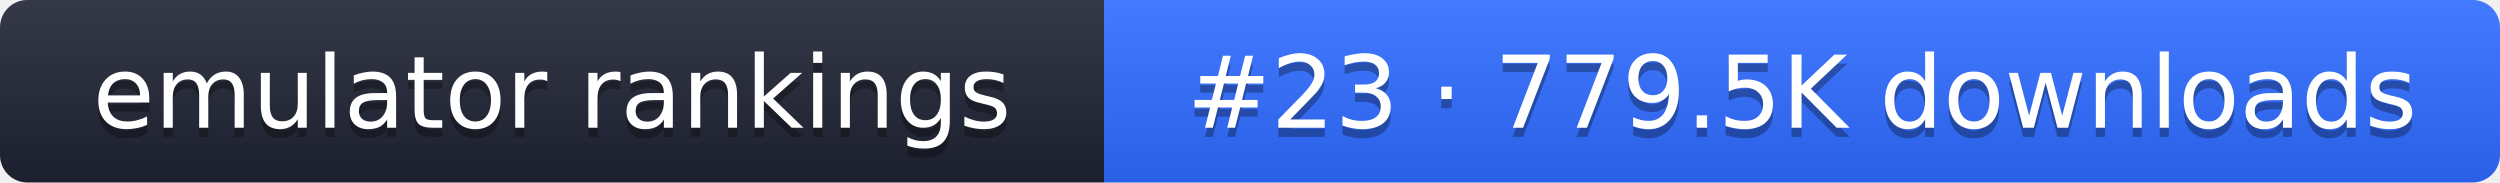
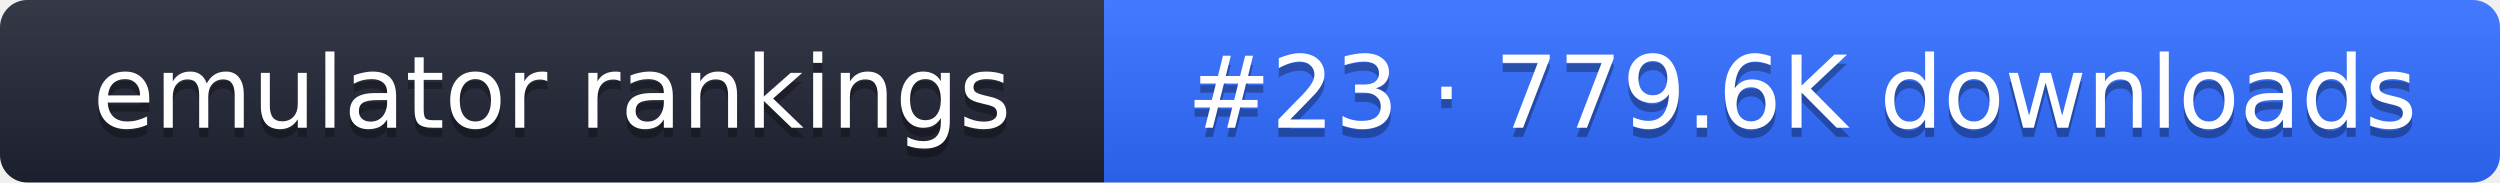
- <svg xmlns="http://www.w3.org/2000/svg" width="274" height="20" role="img" aria-label="emulator rankings: #23 · 779.5K downloads">
+ <svg xmlns="http://www.w3.org/2000/svg" width="274" height="20" role="img" aria-label="emulator rankings: #23 · 779.6K downloads">
  <linearGradient id="g" x2="0" y2="100%">
    <stop offset="0" stop-color="#fff" stop-opacity=".1" />
    <stop offset="1" stop-opacity=".1" />
  </linearGradient>
  <clipPath id="r">
    <rect width="274" height="20" rx="3" fill="#fff" />
  </clipPath>
  <g clip-path="url(#r)">
    <rect width="121" height="20" fill="#1f2433" />
    <rect x="121" width="153" height="20" fill="#2f6bff" />
    <rect width="274" height="20" fill="url(#g)" />
  </g>
  <g fill="#fff" text-anchor="middle" font-family="Verdana,DejaVu Sans,sans-serif" font-size="11">
    <text x="60.5" y="15" fill="#010101" fill-opacity=".3">emulator rankings</text>
    <text x="60.5" y="14">emulator rankings</text>
-     <text x="197.5" y="15" fill="#010101" fill-opacity=".3">#23 · 779.5K downloads</text>
-     <text x="197.5" y="14">#23 · 779.5K downloads</text>
+     <text x="197.5" y="15" fill="#010101" fill-opacity=".3">#23 · 779.6K downloads</text>
+     <text x="197.5" y="14">#23 · 779.6K downloads</text>
  </g>
</svg>
